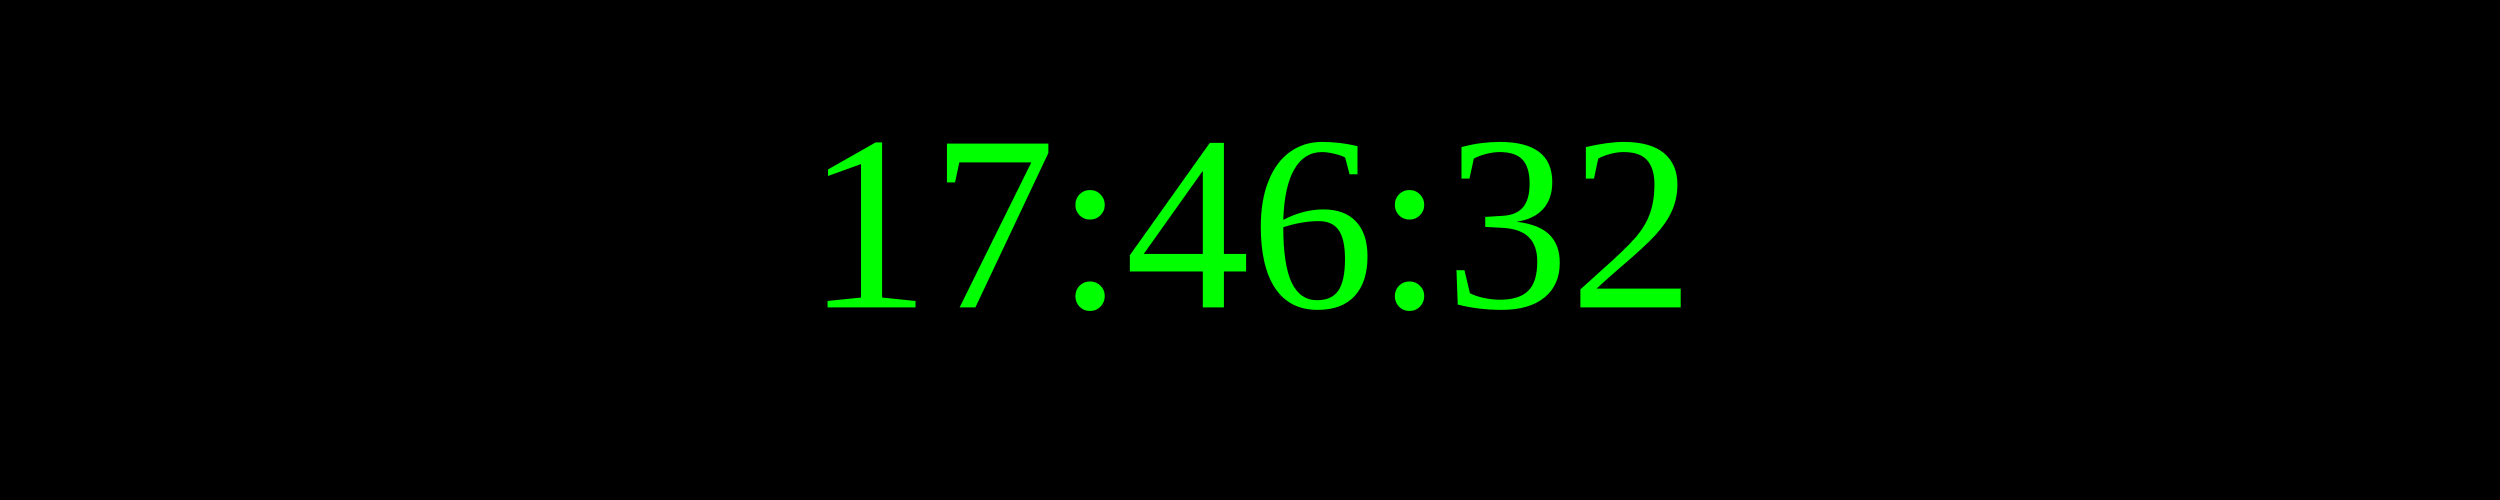
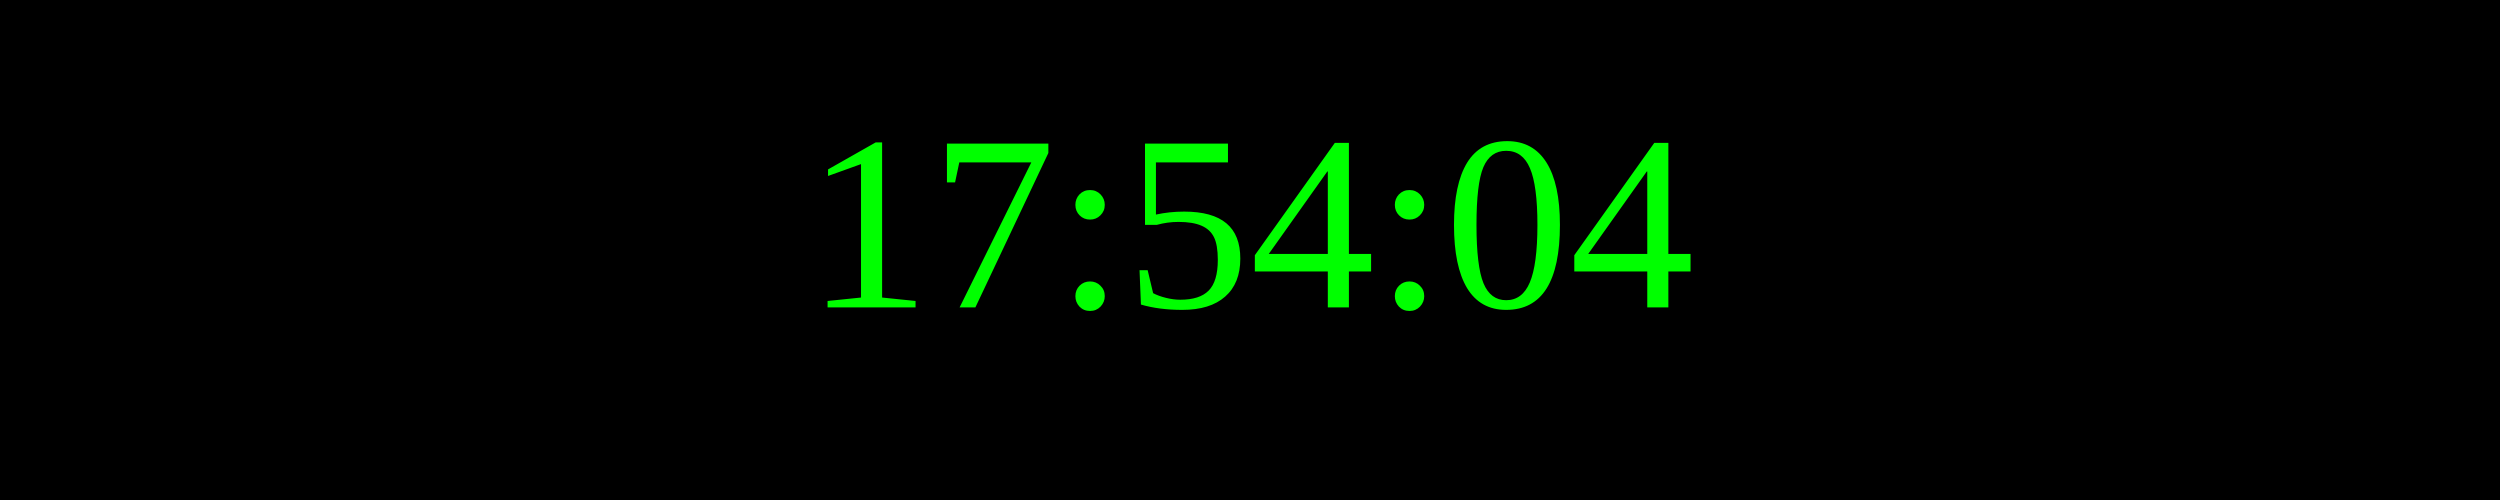
<svg xmlns="http://www.w3.org/2000/svg" width="250" height="50">
  <rect width="100%" height="100%" fill="black" />
  <text x="50%" y="50%" font-size="25" fill="lime" text-anchor="middle" dominant-baseline="middle">
- 17:46:32
+ 17:54:04
</text>
</svg>
